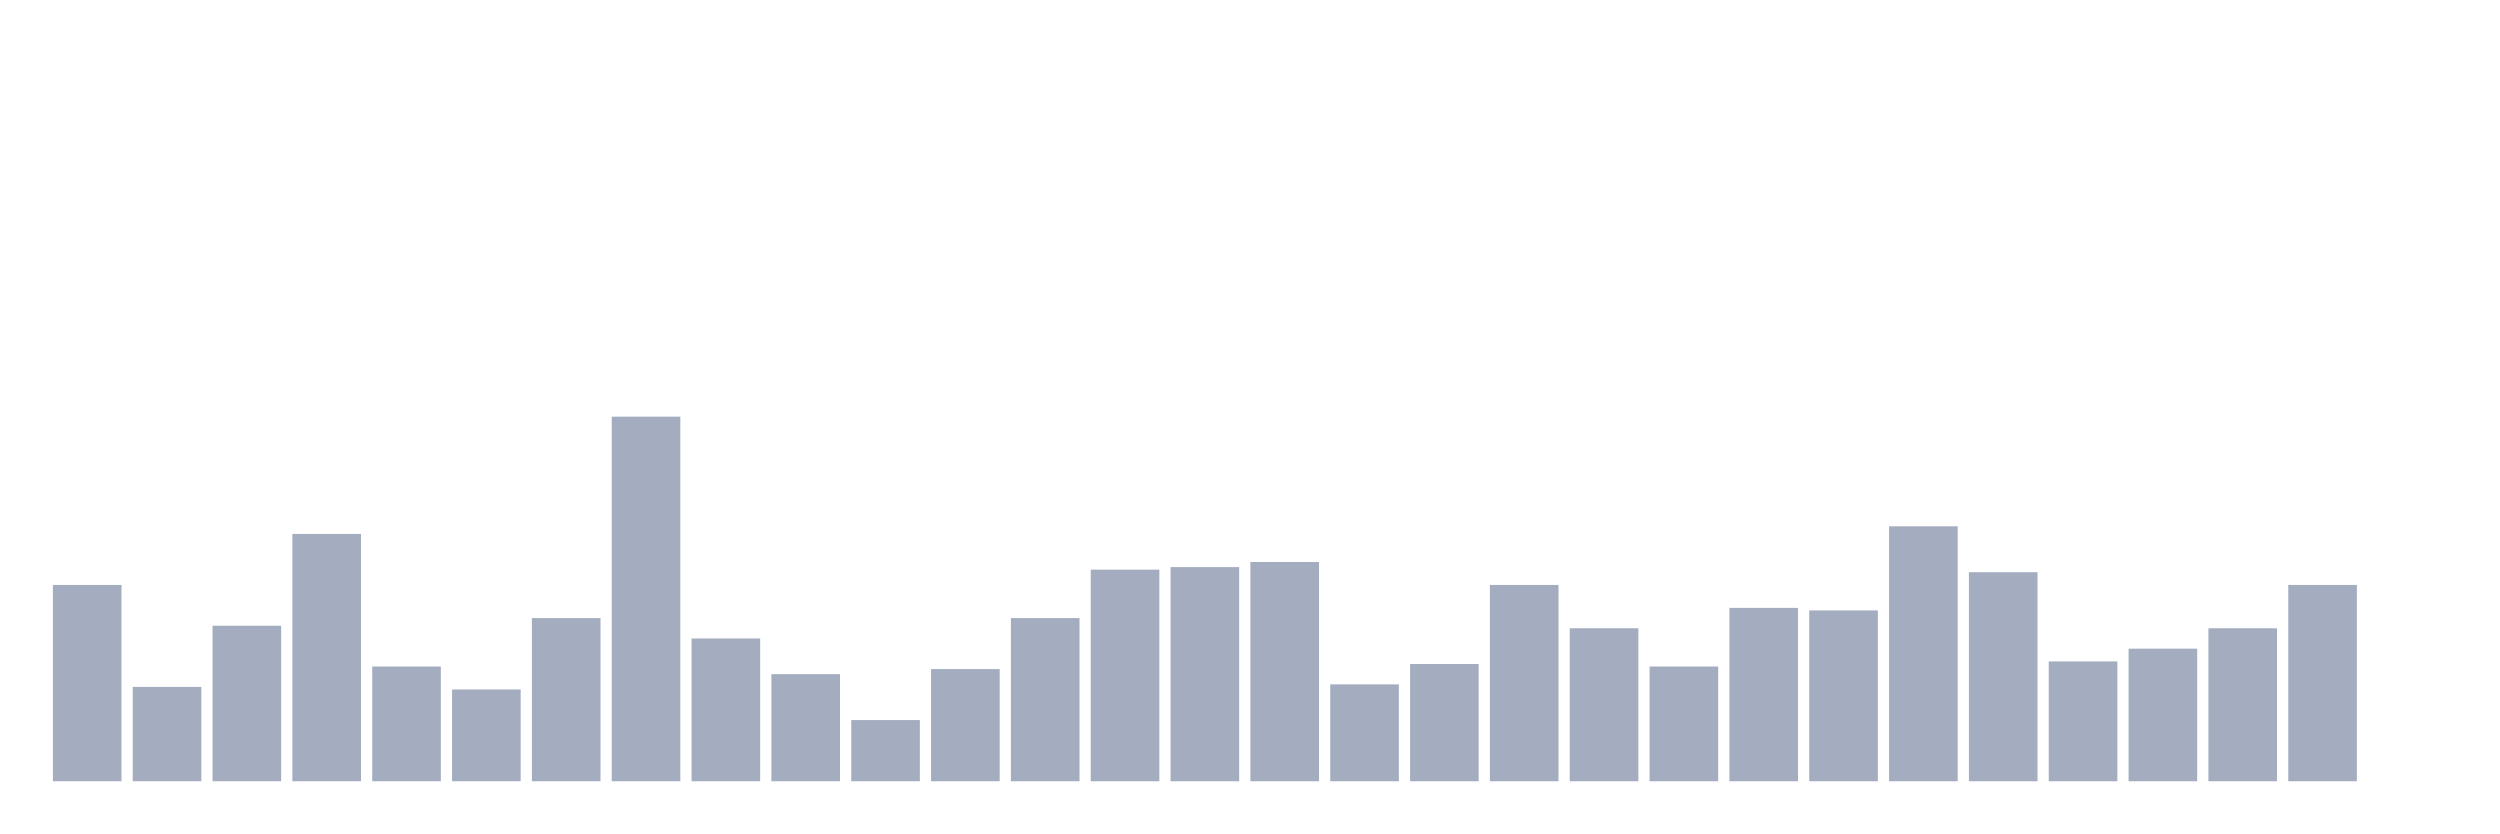
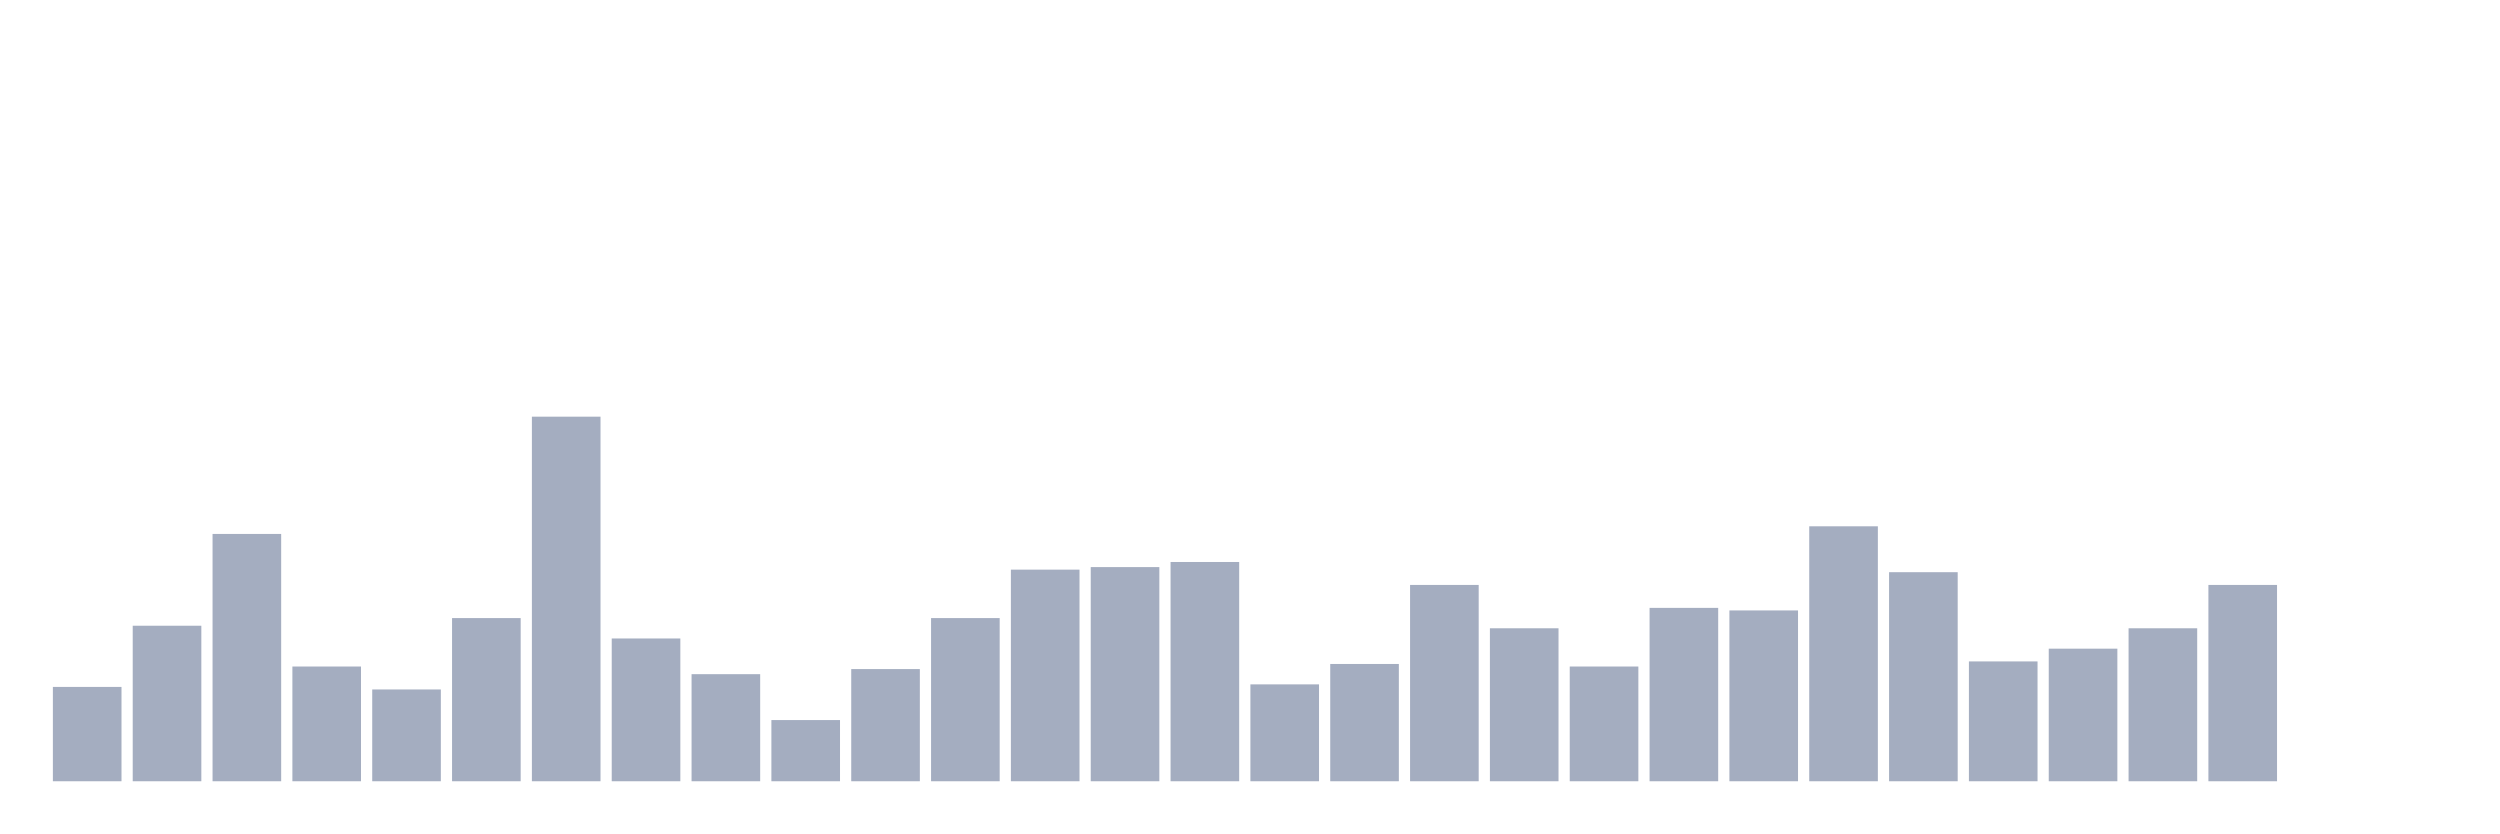
<svg xmlns="http://www.w3.org/2000/svg" viewBox="0 0 480 160">
  <g transform="translate(10,10)">
-     <rect class="bar" x="0.153" width="13.175" y="102.308" height="37.692" fill="rgb(164,173,192)" />
-     <rect class="bar" x="15.482" width="13.175" y="121.888" height="18.112" fill="rgb(164,173,192)" />
-     <rect class="bar" x="30.81" width="13.175" y="110.14" height="29.86" fill="rgb(164,173,192)" />
-     <rect class="bar" x="46.138" width="13.175" y="92.517" height="47.483" fill="rgb(164,173,192)" />
-     <rect class="bar" x="61.466" width="13.175" y="117.972" height="22.028" fill="rgb(164,173,192)" />
-     <rect class="bar" x="76.794" width="13.175" y="122.378" height="17.622" fill="rgb(164,173,192)" />
-     <rect class="bar" x="92.123" width="13.175" y="108.671" height="31.329" fill="rgb(164,173,192)" />
-     <rect class="bar" x="107.451" width="13.175" y="70" height="70" fill="rgb(164,173,192)" />
-     <rect class="bar" x="122.779" width="13.175" y="112.587" height="27.413" fill="rgb(164,173,192)" />
-     <rect class="bar" x="138.107" width="13.175" y="119.441" height="20.559" fill="rgb(164,173,192)" />
-     <rect class="bar" x="153.436" width="13.175" y="128.252" height="11.748" fill="rgb(164,173,192)" />
-     <rect class="bar" x="168.764" width="13.175" y="118.462" height="21.538" fill="rgb(164,173,192)" />
-     <rect class="bar" x="184.092" width="13.175" y="108.671" height="31.329" fill="rgb(164,173,192)" />
-     <rect class="bar" x="199.42" width="13.175" y="99.371" height="40.629" fill="rgb(164,173,192)" />
-     <rect class="bar" x="214.748" width="13.175" y="98.881" height="41.119" fill="rgb(164,173,192)" />
-     <rect class="bar" x="230.077" width="13.175" y="97.902" height="42.098" fill="rgb(164,173,192)" />
-     <rect class="bar" x="245.405" width="13.175" y="121.399" height="18.601" fill="rgb(164,173,192)" />
-     <rect class="bar" x="260.733" width="13.175" y="117.483" height="22.517" fill="rgb(164,173,192)" />
-     <rect class="bar" x="276.061" width="13.175" y="102.308" height="37.692" fill="rgb(164,173,192)" />
-     <rect class="bar" x="291.39" width="13.175" y="110.629" height="29.371" fill="rgb(164,173,192)" />
-     <rect class="bar" x="306.718" width="13.175" y="117.972" height="22.028" fill="rgb(164,173,192)" />
-     <rect class="bar" x="322.046" width="13.175" y="106.713" height="33.287" fill="rgb(164,173,192)" />
-     <rect class="bar" x="337.374" width="13.175" y="107.203" height="32.797" fill="rgb(164,173,192)" />
-     <rect class="bar" x="352.702" width="13.175" y="91.049" height="48.951" fill="rgb(164,173,192)" />
-     <rect class="bar" x="368.031" width="13.175" y="99.86" height="40.14" fill="rgb(164,173,192)" />
-     <rect class="bar" x="383.359" width="13.175" y="116.993" height="23.007" fill="rgb(164,173,192)" />
-     <rect class="bar" x="398.687" width="13.175" y="114.545" height="25.455" fill="rgb(164,173,192)" />
-     <rect class="bar" x="414.015" width="13.175" y="110.629" height="29.371" fill="rgb(164,173,192)" />
-     <rect class="bar" x="429.344" width="13.175" y="102.308" height="37.692" fill="rgb(164,173,192)" />
+     <rect class="bar" x="0.153" width="13.175" y="121.888" height="18.112" fill="rgb(164,173,192)" />
+     <rect class="bar" x="15.482" width="13.175" y="110.14" height="29.86" fill="rgb(164,173,192)" />
+     <rect class="bar" x="30.81" width="13.175" y="92.517" height="47.483" fill="rgb(164,173,192)" />
+     <rect class="bar" x="46.138" width="13.175" y="117.972" height="22.028" fill="rgb(164,173,192)" />
+     <rect class="bar" x="61.466" width="13.175" y="122.378" height="17.622" fill="rgb(164,173,192)" />
+     <rect class="bar" x="76.794" width="13.175" y="108.671" height="31.329" fill="rgb(164,173,192)" />
+     <rect class="bar" x="92.123" width="13.175" y="70" height="70" fill="rgb(164,173,192)" />
+     <rect class="bar" x="107.451" width="13.175" y="112.587" height="27.413" fill="rgb(164,173,192)" />
+     <rect class="bar" x="122.779" width="13.175" y="119.441" height="20.559" fill="rgb(164,173,192)" />
+     <rect class="bar" x="138.107" width="13.175" y="128.252" height="11.748" fill="rgb(164,173,192)" />
+     <rect class="bar" x="153.436" width="13.175" y="118.462" height="21.538" fill="rgb(164,173,192)" />
+     <rect class="bar" x="168.764" width="13.175" y="108.671" height="31.329" fill="rgb(164,173,192)" />
+     <rect class="bar" x="184.092" width="13.175" y="99.371" height="40.629" fill="rgb(164,173,192)" />
+     <rect class="bar" x="199.42" width="13.175" y="98.881" height="41.119" fill="rgb(164,173,192)" />
+     <rect class="bar" x="214.748" width="13.175" y="97.902" height="42.098" fill="rgb(164,173,192)" />
+     <rect class="bar" x="230.077" width="13.175" y="121.399" height="18.601" fill="rgb(164,173,192)" />
+     <rect class="bar" x="245.405" width="13.175" y="117.483" height="22.517" fill="rgb(164,173,192)" />
+     <rect class="bar" x="260.733" width="13.175" y="102.308" height="37.692" fill="rgb(164,173,192)" />
+     <rect class="bar" x="276.061" width="13.175" y="110.629" height="29.371" fill="rgb(164,173,192)" />
+     <rect class="bar" x="291.39" width="13.175" y="117.972" height="22.028" fill="rgb(164,173,192)" />
+     <rect class="bar" x="306.718" width="13.175" y="106.713" height="33.287" fill="rgb(164,173,192)" />
+     <rect class="bar" x="322.046" width="13.175" y="107.203" height="32.797" fill="rgb(164,173,192)" />
+     <rect class="bar" x="337.374" width="13.175" y="91.049" height="48.951" fill="rgb(164,173,192)" />
+     <rect class="bar" x="352.702" width="13.175" y="99.86" height="40.14" fill="rgb(164,173,192)" />
+     <rect class="bar" x="368.031" width="13.175" y="116.993" height="23.007" fill="rgb(164,173,192)" />
+     <rect class="bar" x="383.359" width="13.175" y="114.545" height="25.455" fill="rgb(164,173,192)" />
+     <rect class="bar" x="398.687" width="13.175" y="110.629" height="29.371" fill="rgb(164,173,192)" />
+     <rect class="bar" x="414.015" width="13.175" y="102.308" height="37.692" fill="rgb(164,173,192)" />
+     <rect class="bar" x="429.344" width="13.175" y="140" height="0" fill="rgb(164,173,192)" />
    <rect class="bar" x="444.672" width="13.175" y="140" height="0" fill="rgb(164,173,192)" />
  </g>
</svg>
